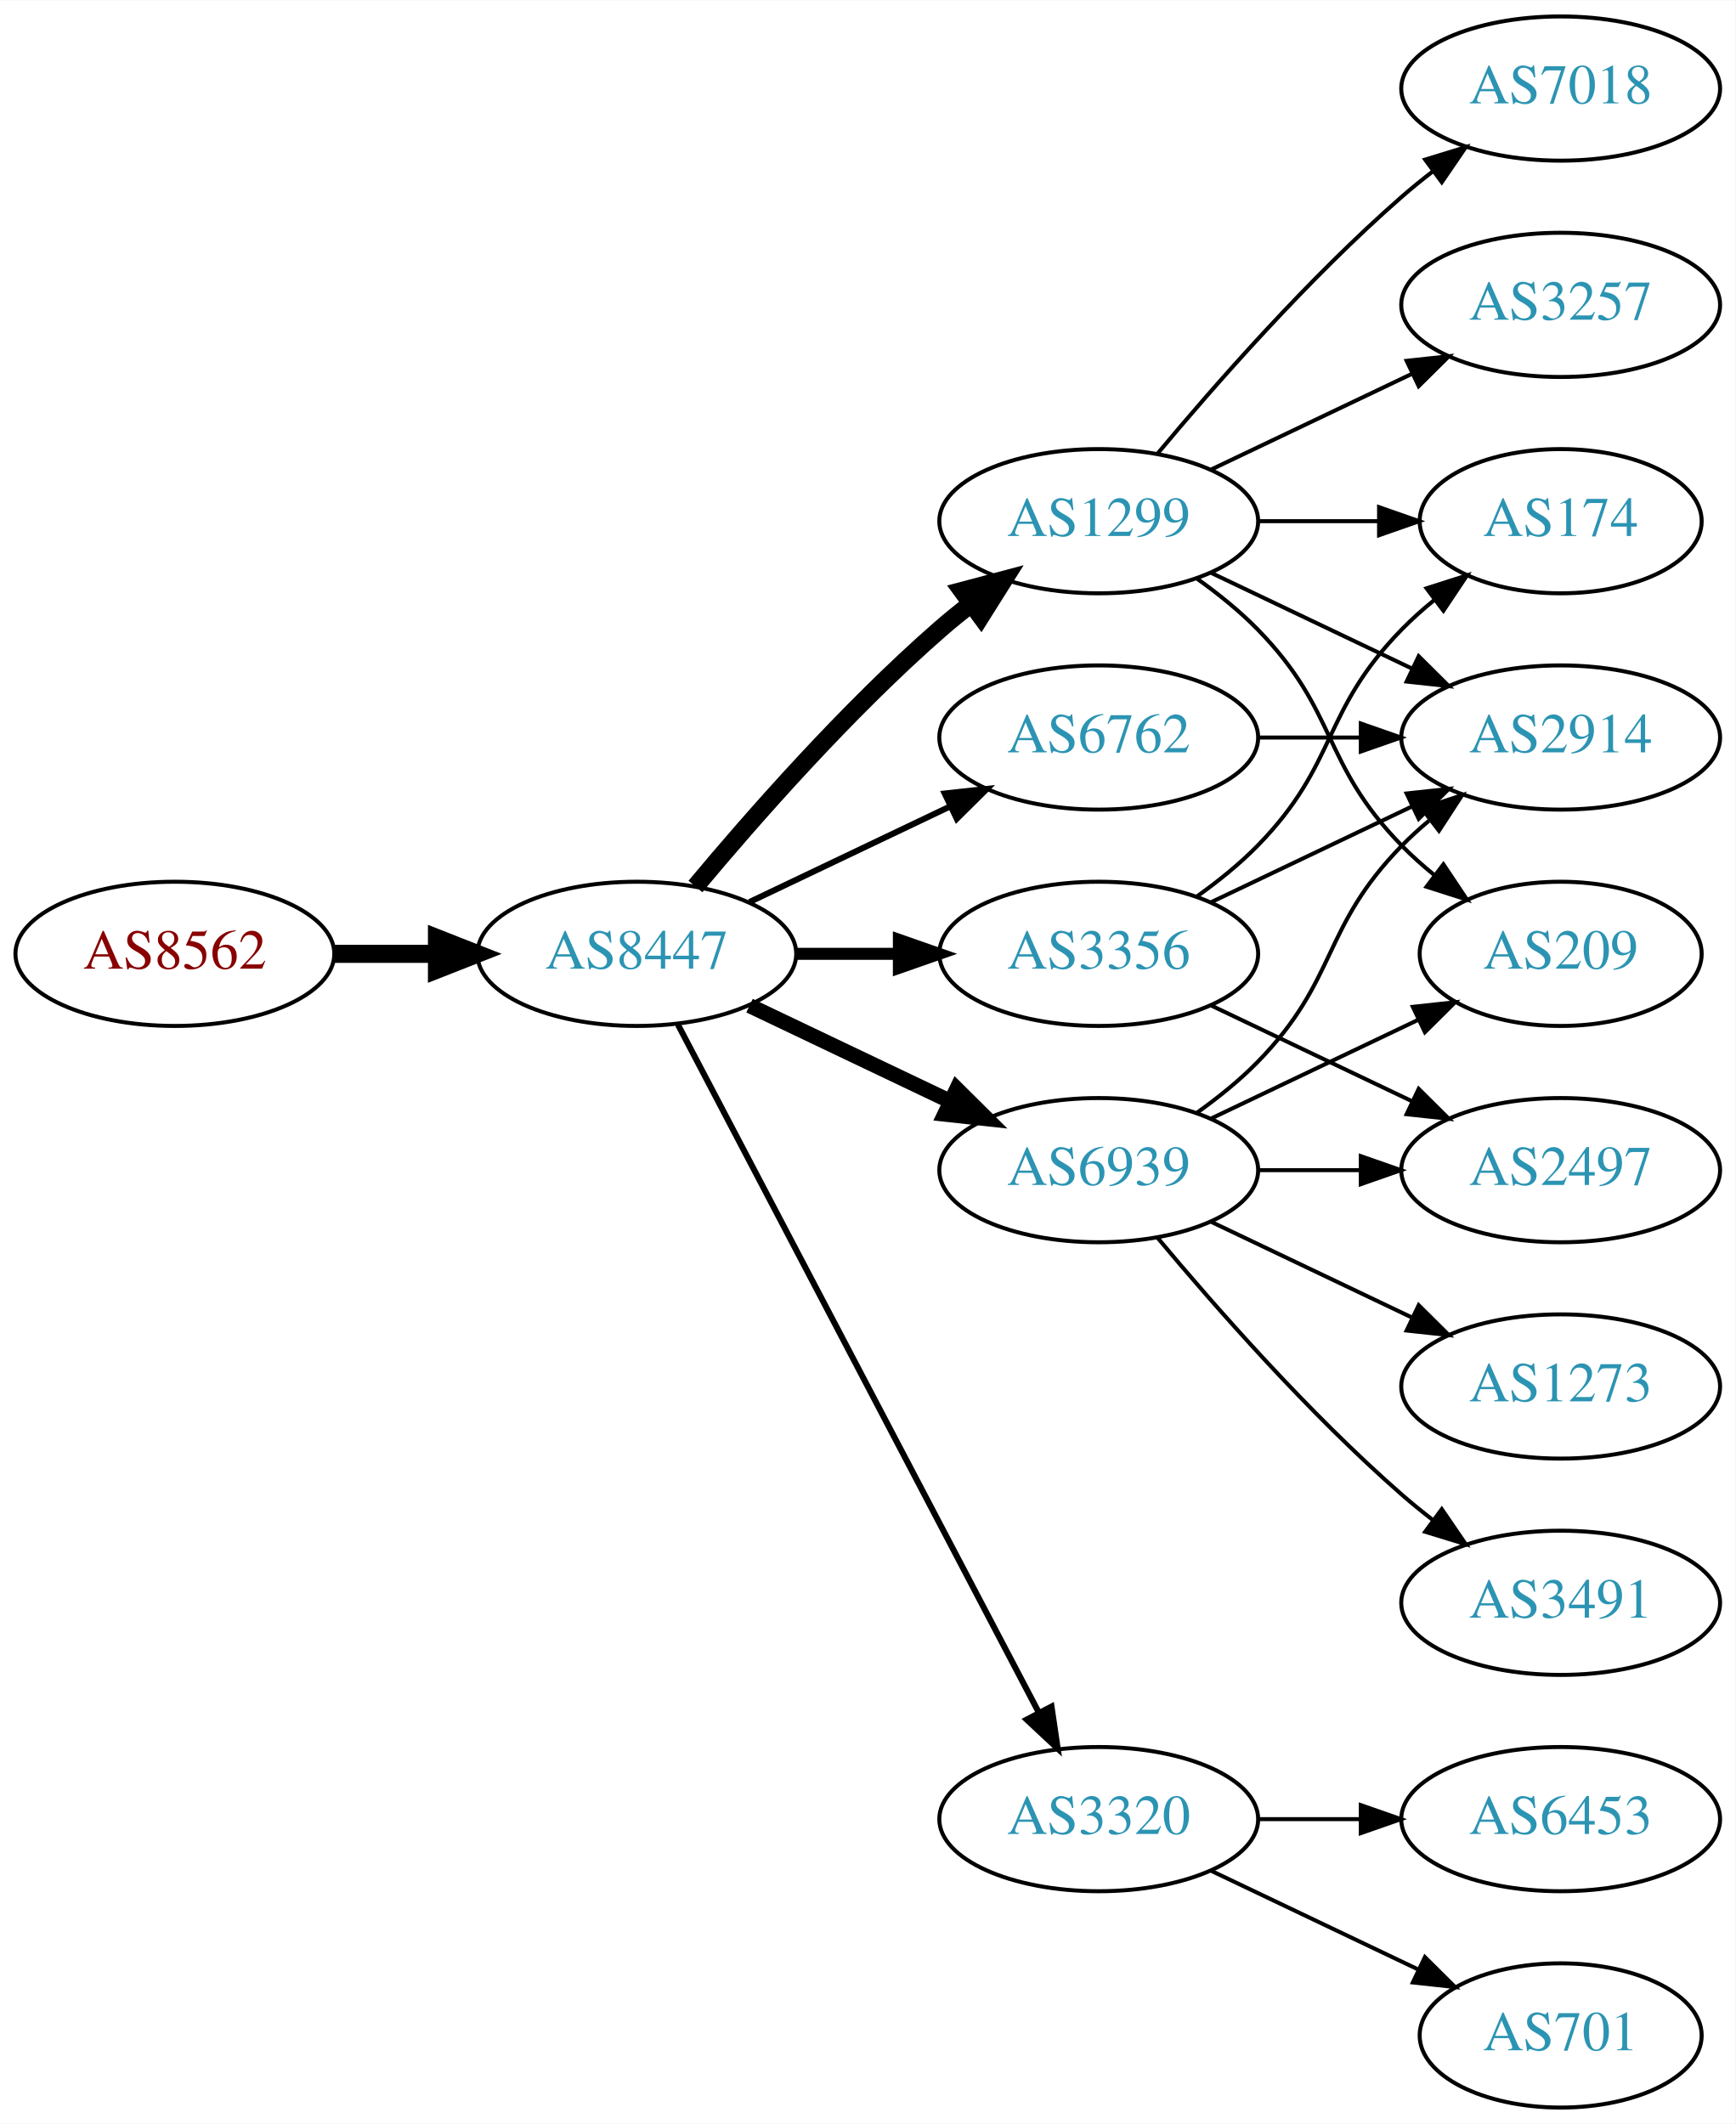
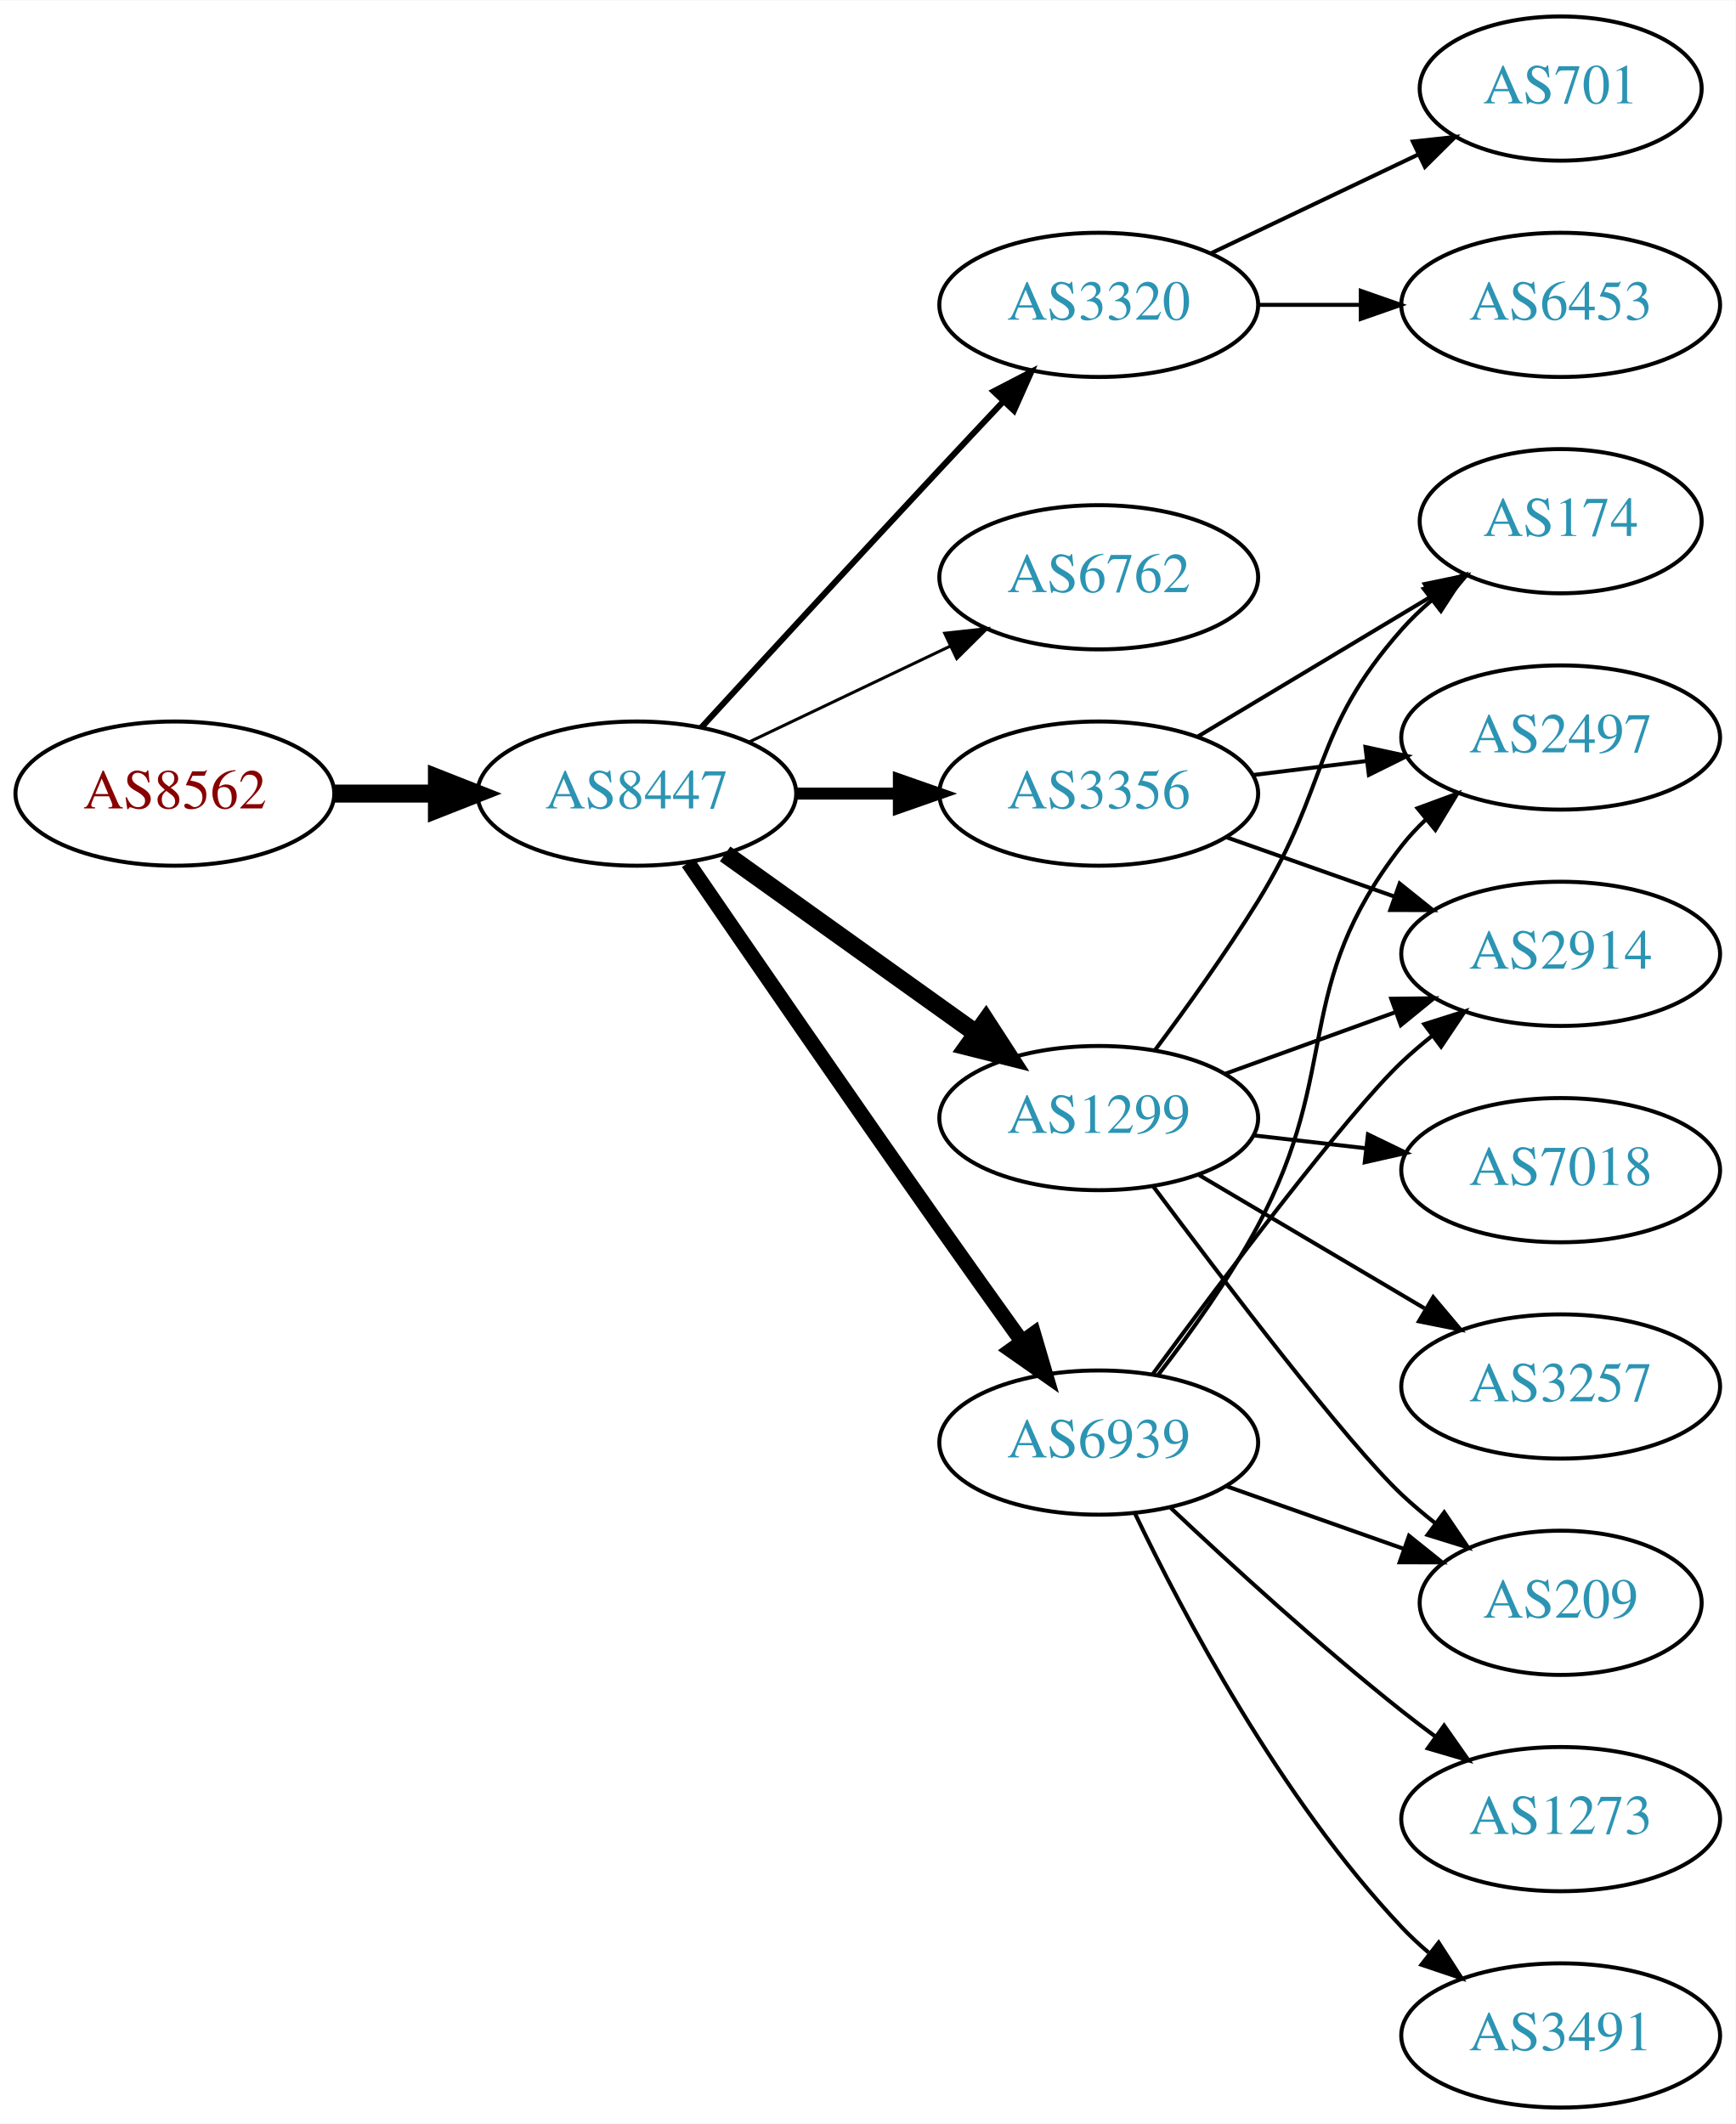
<svg xmlns="http://www.w3.org/2000/svg" xmlns:xlink="http://www.w3.org/1999/xlink" width="433pt" height="530pt" viewBox="0.00 0.00 433.17 530.00">
  <g id="graph0" class="graph" transform="scale(1 1) rotate(0) translate(4 526)">
    <polygon fill="white" stroke="none" points="-4,4 -4,-526 429.172,-526 429.172,4 -4,4" />
    <g id="node1" class="node">
      <g id="a_node1">
        <a xlink:href="/asn/8562" xlink:title="AS8562 ~ A1 Telekom Austria AG [AT]">
-           <ellipse fill="#ffffff" stroke="black" cx="39.647" cy="-288" rx="39.794" ry="18" />
-           <text text-anchor="middle" x="39.647" y="-284.3" font-family="Times,serif" font-size="14.00" fill="#880000">AS8562</text>
+           <ellipse fill="#ffffff" stroke="black" cx="39.647" cy="-328" rx="39.794" ry="18" />
+           <text text-anchor="middle" x="39.647" y="-324.3" font-family="Times,serif" font-size="14.00" fill="#880000">AS8562</text>
        </a>
      </g>
    </g>
    <g id="node2" class="node">
      <g id="a_node2">
        <a xlink:href="/asn/8447" xlink:title="AS8447 ~ A1 Telekom Austria AG [AT]">
-           <ellipse fill="#ffffff" stroke="black" cx="154.939" cy="-288" rx="39.794" ry="18" />
-           <text text-anchor="middle" x="154.939" y="-284.3" font-family="Times,serif" font-size="14.00" fill="#2c94b3">AS8447</text>
+           <ellipse fill="#ffffff" stroke="black" cx="154.939" cy="-328" rx="39.794" ry="18" />
+           <text text-anchor="middle" x="154.939" y="-324.3" font-family="Times,serif" font-size="14.00" fill="#2c94b3">AS8447</text>
        </a>
      </g>
    </g>
    <g id="edge1" class="edge">
-       <path fill="none" stroke="black" stroke-width="4.5" d="M79.319,-288C87.522,-288 96.286,-288 104.818,-288" />
-       <polygon fill="black" stroke="black" stroke-width="4.5" points="105.057,-291.938 115.057,-288 105.057,-284.063 105.057,-291.938" />
+       <path fill="none" stroke="black" stroke-width="4.5" d="M79.319,-328C87.522,-328 96.286,-328 104.818,-328" />
+       <polygon fill="black" stroke="black" stroke-width="4.5" points="105.057,-331.938 115.057,-328 105.057,-324.063 105.057,-331.938" />
    </g>
    <g id="node3" class="node">
      <g id="a_node3">
-         <a xlink:href="/asn/1299" xlink:title="AS1299 ~ Telia Carrier [EU]">
-           <ellipse fill="#ffffff" stroke="black" cx="270.232" cy="-396" rx="39.794" ry="18" />
-           <text text-anchor="middle" x="270.232" y="-392.3" font-family="Times,serif" font-size="14.00" fill="#2c94b3">AS1299</text>
+         <a xlink:href="/asn/3320" xlink:title="AS3320 ~ DTAG [DE]">
+           <ellipse fill="#ffffff" stroke="black" cx="270.232" cy="-450" rx="39.794" ry="18" />
+           <text text-anchor="middle" x="270.232" y="-446.3" font-family="Times,serif" font-size="14.00" fill="#2c94b3">AS3320</text>
        </a>
      </g>
    </g>
    <g id="edge2" class="edge">
-       <path fill="none" stroke="black" stroke-width="4.5" d="M169.569,-304.817C183.852,-321.929 207.398,-348.745 230.586,-369 233.052,-371.154 235.69,-373.294 238.388,-375.372" />
-       <polygon fill="black" stroke="black" stroke-width="4.5" points="236.153,-378.616 246.542,-381.37 240.82,-372.273 236.153,-378.616" />
+       <path fill="none" stroke="black" stroke-width="1.5" d="M171.04,-344.494C186.08,-360.898 209.855,-386.757 230.586,-409 235.721,-414.51 241.264,-420.414 246.504,-425.978" />
+       <polygon fill="black" stroke="black" stroke-width="1.5" points="243.987,-428.411 253.395,-433.284 249.079,-423.608 243.987,-428.411" />
    </g>
    <g id="node4" class="node">
      <g id="a_node4">
-         <a xlink:href="/asn/3356" xlink:title="AS3356 ~ Level 3 Parent, LLC [US]">
-           <ellipse fill="#ffffff" stroke="black" cx="270.232" cy="-288" rx="39.794" ry="18" />
-           <text text-anchor="middle" x="270.232" y="-284.3" font-family="Times,serif" font-size="14.00" fill="#2c94b3">AS3356</text>
+         <a xlink:href="/asn/6762" xlink:title="AS6762 ~ TELECOM ITALIA SPARKLE S.p.A. [IT]">
+           <ellipse fill="#ffffff" stroke="black" cx="270.232" cy="-382" rx="39.794" ry="18" />
+           <text text-anchor="middle" x="270.232" y="-378.3" font-family="Times,serif" font-size="14.00" fill="#2c94b3">AS6762</text>
        </a>
      </g>
    </g>
    <g id="edge3" class="edge">
-       <path fill="none" stroke="black" stroke-width="3" d="M194.612,-288C202.815,-288 211.579,-288 220.111,-288" />
-       <polygon fill="black" stroke="black" stroke-width="3" points="220.35,-291.5 230.35,-288 220.35,-284.5 220.35,-291.5" />
+       <path fill="none" stroke="black" stroke-width="0.75" d="M183.076,-340.934C198.07,-348.081 216.891,-357.052 233.114,-364.785" />
+       <polygon fill="black" stroke="black" stroke-width="0.75" points="231.784,-368.028 242.317,-369.171 234.796,-361.709 231.784,-368.028" />
    </g>
    <g id="node5" class="node">
      <g id="a_node5">
-         <a xlink:href="/asn/3320" xlink:title="AS3320 ~ DTAG [DE]">
-           <ellipse fill="#ffffff" stroke="black" cx="270.232" cy="-72" rx="39.794" ry="18" />
-           <text text-anchor="middle" x="270.232" y="-68.3" font-family="Times,serif" font-size="14.00" fill="#2c94b3">AS3320</text>
+         <a xlink:href="/asn/3356" xlink:title="AS3356 ~ Level 3 Parent, LLC [US]">
+           <ellipse fill="#ffffff" stroke="black" cx="270.232" cy="-328" rx="39.794" ry="18" />
+           <text text-anchor="middle" x="270.232" y="-324.3" font-family="Times,serif" font-size="14.00" fill="#2c94b3">AS3356</text>
        </a>
      </g>
    </g>
    <g id="edge4" class="edge">
-       <path fill="none" stroke="black" stroke-width="1.5" d="M165.211,-270.324C185.052,-232.495 231.73,-143.501 255.216,-98.722" />
-       <polygon fill="black" stroke="black" stroke-width="1.5" points="258.447,-100.099 259.992,-89.618 252.247,-96.848 258.447,-100.099" />
+       <path fill="none" stroke="black" stroke-width="3" d="M194.612,-328C202.815,-328 211.579,-328 220.111,-328" />
+       <polygon fill="black" stroke="black" stroke-width="3" points="220.35,-331.5 230.35,-328 220.35,-324.5 220.35,-331.5" />
    </g>
    <g id="node6" class="node">
      <g id="a_node6">
-         <a xlink:href="/asn/6762" xlink:title="AS6762 ~ TELECOM ITALIA SPARKLE S.p.A. [IT]">
-           <ellipse fill="#ffffff" stroke="black" cx="270.232" cy="-342" rx="39.794" ry="18" />
-           <text text-anchor="middle" x="270.232" y="-338.3" font-family="Times,serif" font-size="14.00" fill="#2c94b3">AS6762</text>
+         <a xlink:href="/asn/6939" xlink:title="AS6939 ~ Hurricane Electric LLC [US]">
+           <ellipse fill="#ffffff" stroke="black" cx="270.232" cy="-166" rx="39.794" ry="18" />
+           <text text-anchor="middle" x="270.232" y="-162.3" font-family="Times,serif" font-size="14.00" fill="#2c94b3">AS6939</text>
        </a>
      </g>
    </g>
    <g id="edge5" class="edge">
-       <path fill="none" stroke="black" stroke-width="1.5" d="M183.076,-300.934C198.07,-308.081 216.891,-317.052 233.114,-324.785" />
-       <polygon fill="black" stroke="black" stroke-width="1.5" points="231.784,-328.028 242.317,-329.171 234.796,-321.709 231.784,-328.028" />
+       <path fill="none" stroke="black" stroke-width="3.75" d="M167.747,-310.731C182.39,-289.358 208.163,-251.88 230.586,-220 237.22,-210.567 244.571,-200.261 251.065,-191.205" />
+       <polygon fill="black" stroke="black" stroke-width="3.75" points="253.986,-193.138 256.977,-182.974 248.3,-189.054 253.986,-193.138" />
    </g>
    <g id="node7" class="node">
      <g id="a_node7">
-         <a xlink:href="/asn/6939" xlink:title="AS6939 ~ Hurricane Electric LLC [US]">
-           <ellipse fill="#ffffff" stroke="black" cx="270.232" cy="-234" rx="39.794" ry="18" />
-           <text text-anchor="middle" x="270.232" y="-230.3" font-family="Times,serif" font-size="14.00" fill="#2c94b3">AS6939</text>
+         <a xlink:href="/asn/1299" xlink:title="AS1299 ~ Telia Carrier [EU]">
+           <ellipse fill="#ffffff" stroke="black" cx="270.232" cy="-247" rx="39.794" ry="18" />
+           <text text-anchor="middle" x="270.232" y="-243.3" font-family="Times,serif" font-size="14.00" fill="#2c94b3">AS1299</text>
        </a>
      </g>
    </g>
    <g id="edge6" class="edge">
-       <path fill="none" stroke="black" stroke-width="3.75" d="M183.076,-275.066C198.07,-267.919 216.891,-258.948 233.114,-251.215" />
-       <polygon fill="black" stroke="black" stroke-width="3.75" points="234.796,-254.291 242.317,-246.829 231.784,-247.972 234.796,-254.291" />
+       <path fill="none" stroke="black" stroke-width="4.5" d="M176.983,-312.954C194.598,-300.361 219.936,-282.245 239.602,-268.184" />
+       <polygon fill="black" stroke="black" stroke-width="4.5" points="242.072,-271.259 247.917,-262.24 237.492,-264.853 242.072,-271.259" />
    </g>
    <g id="node8" class="node">
      <g id="a_node8">
-         <a xlink:href="/asn/2914" xlink:title="AS2914 ~ NTT America, Inc. [US]">
-           <ellipse fill="#ffffff" stroke="black" cx="385.525" cy="-342" rx="39.794" ry="18" />
-           <text text-anchor="middle" x="385.525" y="-338.3" font-family="Times,serif" font-size="14.00" fill="#2c94b3">AS2914</text>
+         <a xlink:href="/asn/701" xlink:title="AS701 ~ UUNET [US]">
+           <ellipse fill="#ffffff" stroke="black" cx="385.525" cy="-504" rx="35.194" ry="18" />
+           <text text-anchor="middle" x="385.525" y="-500.3" font-family="Times,serif" font-size="14.00" fill="#2c94b3">AS701</text>
        </a>
      </g>
    </g>
    <g id="edge7" class="edge">
-       <path fill="none" stroke="black" d="M298.369,-383.066C313.363,-375.919 332.184,-366.948 348.407,-359.215" />
-       <polygon fill="black" stroke="black" points="350.089,-362.291 357.61,-354.829 347.077,-355.972 350.089,-362.291" />
+       <path fill="none" stroke="black" d="M298.369,-462.934C313.801,-470.29 333.286,-479.577 349.821,-487.459" />
+       <polygon fill="black" stroke="black" points="348.63,-490.768 359.163,-491.911 351.642,-484.449 348.63,-490.768" />
    </g>
    <g id="node9" class="node">
      <g id="a_node9">
-         <a xlink:href="/asn/7018" xlink:title="AS7018 ~ AT&amp;T Services, Inc. [US]">
-           <ellipse fill="#ffffff" stroke="black" cx="385.525" cy="-504" rx="39.794" ry="18" />
-           <text text-anchor="middle" x="385.525" y="-500.3" font-family="Times,serif" font-size="14.00" fill="#2c94b3">AS7018</text>
+         <a xlink:href="/asn/6453" xlink:title="AS6453 ~ TATA COMMUNICATIONS (AMERICA) INC [US]">
+           <ellipse fill="#ffffff" stroke="black" cx="385.525" cy="-450" rx="39.794" ry="18" />
+           <text text-anchor="middle" x="385.525" y="-446.3" font-family="Times,serif" font-size="14.00" fill="#2c94b3">AS6453</text>
        </a>
      </g>
    </g>
    <g id="edge8" class="edge">
-       <path fill="none" stroke="black" d="M284.862,-412.817C299.145,-429.929 322.691,-456.745 345.879,-477 348.345,-479.154 350.983,-481.294 353.681,-483.372" />
-       <polygon fill="black" stroke="black" points="351.706,-486.264 361.835,-489.37 355.854,-480.625 351.706,-486.264" />
+       <path fill="none" stroke="black" d="M309.905,-450C318.108,-450 326.872,-450 335.404,-450" />
+       <polygon fill="black" stroke="black" points="335.643,-453.5 345.643,-450 335.643,-446.5 335.643,-453.5" />
    </g>
    <g id="node10" class="node">
      <g id="a_node10">
+         <a xlink:href="/asn/2497" xlink:title="AS2497 ~ Internet Initiative Japan Inc. [JP]">
+           <ellipse fill="#ffffff" stroke="black" cx="385.525" cy="-342" rx="39.794" ry="18" />
+           <text text-anchor="middle" x="385.525" y="-338.3" font-family="Times,serif" font-size="14.00" fill="#2c94b3">AS2497</text>
+         </a>
+       </g>
+     </g>
+     <g id="edge9" class="edge">
+       <path fill="none" stroke="black" d="M308.643,-332.623C317.731,-333.746 327.568,-334.962 337.053,-336.134" />
+       <polygon fill="black" stroke="black" points="336.801,-339.629 347.154,-337.382 337.659,-332.682 336.801,-339.629" />
+     </g>
+     <g id="node11" class="node">
+       <g id="a_node11">
        <a xlink:href="/asn/174" xlink:title="AS174 ~ Cogent Communications [US]">
          <ellipse fill="#ffffff" stroke="black" cx="385.525" cy="-396" rx="35.194" ry="18" />
          <text text-anchor="middle" x="385.525" y="-392.3" font-family="Times,serif" font-size="14.00" fill="#2c94b3">AS174</text>
        </a>
      </g>
    </g>
-     <g id="edge9" class="edge">
-       <path fill="none" stroke="black" d="M309.905,-396C319.61,-396 330.101,-396 340.064,-396" />
-       <polygon fill="black" stroke="black" points="340.2,-399.5 350.2,-396 340.2,-392.5 340.2,-399.5" />
-     </g>
-     <g id="node11" class="node">
-       <g id="a_node11">
-         <a xlink:href="/asn/209" xlink:title="AS209 ~ CenturyLink Communications, LLC [US]">
-           <ellipse fill="#ffffff" stroke="black" cx="385.525" cy="-288" rx="35.194" ry="18" />
-           <text text-anchor="middle" x="385.525" y="-284.3" font-family="Times,serif" font-size="14.00" fill="#2c94b3">AS209</text>
-         </a>
-       </g>
-     </g>
    <g id="edge10" class="edge">
-       <path fill="none" stroke="black" d="M294.826,-381.611C300.082,-377.852 305.414,-373.563 309.879,-369 330.051,-348.383 325.706,-335.617 345.879,-315 348.358,-312.466 351.105,-310.017 353.957,-307.696" />
-       <polygon fill="black" stroke="black" points="356.26,-310.343 362.142,-301.532 352.049,-304.752 356.26,-310.343" />
+       <path fill="none" stroke="black" d="M294.982,-342.255C311.934,-352.429 334.899,-366.214 353.328,-377.275" />
+       <polygon fill="black" stroke="black" points="351.589,-380.313 361.964,-382.459 355.192,-374.311 351.589,-380.313" />
    </g>
    <g id="node12" class="node">
      <g id="a_node12">
-         <a xlink:href="/asn/3257" xlink:title="AS3257 ~ GTT [DE]">
-           <ellipse fill="#ffffff" stroke="black" cx="385.525" cy="-450" rx="39.794" ry="18" />
-           <text text-anchor="middle" x="385.525" y="-446.3" font-family="Times,serif" font-size="14.00" fill="#2c94b3">AS3257</text>
+         <a xlink:href="/asn/2914" xlink:title="AS2914 ~ NTT America, Inc. [US]">
+           <ellipse fill="#ffffff" stroke="black" cx="385.525" cy="-288" rx="39.794" ry="18" />
+           <text text-anchor="middle" x="385.525" y="-284.3" font-family="Times,serif" font-size="14.00" fill="#2c94b3">AS2914</text>
        </a>
      </g>
    </g>
    <g id="edge11" class="edge">
-       <path fill="none" stroke="black" d="M298.369,-408.934C313.363,-416.081 332.184,-425.052 348.407,-432.785" />
-       <polygon fill="black" stroke="black" points="347.077,-436.028 357.61,-437.171 350.089,-429.709 347.077,-436.028" />
+       <path fill="none" stroke="black" d="M302.19,-317.07C315.054,-312.528 330.16,-307.195 343.896,-302.345" />
+       <polygon fill="black" stroke="black" points="345.341,-305.547 353.605,-298.917 343.01,-298.946 345.341,-305.547" />
    </g>
    <g id="edge13" class="edge">
-       <path fill="none" stroke="black" d="M298.369,-300.934C313.363,-308.081 332.184,-317.052 348.407,-324.785" />
-       <polygon fill="black" stroke="black" points="347.077,-328.028 357.61,-329.171 350.089,-321.709 347.077,-328.028" />
-     </g>
-     <g id="edge14" class="edge">
-       <path fill="none" stroke="black" d="M294.826,-302.389C300.082,-306.148 305.414,-310.437 309.879,-315 330.051,-335.617 325.706,-348.383 345.879,-369 348.358,-371.534 351.105,-373.983 353.957,-376.304" />
-       <polygon fill="black" stroke="black" points="352.049,-379.248 362.142,-382.468 356.26,-373.657 352.049,-379.248" />
+       <path fill="none" stroke="black" d="M284.961,-182.766C292.948,-193.07 302.803,-206.788 309.879,-220 331.196,-259.803 318.138,-279.375 345.879,-315 347.67,-317.301 349.712,-319.484 351.898,-321.538" />
+       <polygon fill="black" stroke="black" points="349.801,-324.344 359.743,-328.005 354.254,-318.943 349.801,-324.344" />
+     </g>
+     <g id="edge16" class="edge">
+       <path fill="none" stroke="black" d="M283.727,-183.113C301.177,-206.796 332.237,-248.104 345.879,-261 348.258,-263.249 350.837,-265.454 353.496,-267.575" />
+       <polygon fill="black" stroke="black" points="351.488,-270.444 361.589,-273.64 355.686,-264.843 351.488,-270.444" />
    </g>
    <g id="node13" class="node">
      <g id="a_node13">
-         <a xlink:href="/asn/2497" xlink:title="AS2497 ~ Internet Initiative Japan Inc. [JP]">
-           <ellipse fill="#ffffff" stroke="black" cx="385.525" cy="-234" rx="39.794" ry="18" />
-           <text text-anchor="middle" x="385.525" y="-230.3" font-family="Times,serif" font-size="14.00" fill="#2c94b3">AS2497</text>
+         <a xlink:href="/asn/1273" xlink:title="AS1273 ~ Vodafone Group PLC [EU]">
+           <ellipse fill="#ffffff" stroke="black" cx="385.525" cy="-72" rx="39.794" ry="18" />
+           <text text-anchor="middle" x="385.525" y="-68.3" font-family="Times,serif" font-size="14.00" fill="#2c94b3">AS1273</text>
        </a>
      </g>
    </g>
    <g id="edge12" class="edge">
-       <path fill="none" stroke="black" d="M298.369,-275.066C313.363,-267.919 332.184,-258.948 348.407,-251.215" />
-       <polygon fill="black" stroke="black" points="350.089,-254.291 357.61,-246.829 347.077,-247.972 350.089,-254.291" />
+       <path fill="none" stroke="black" d="M288.207,-149.68C303.01,-135.716 325.279,-115.342 345.879,-99 348.59,-96.849 351.46,-94.672 354.362,-92.537" />
+       <polygon fill="black" stroke="black" points="356.436,-95.356 362.521,-86.683 352.356,-89.669 356.436,-95.356" />
    </g>
    <g id="node14" class="node">
      <g id="a_node14">
-         <a xlink:href="/asn/6453" xlink:title="AS6453 ~ TATA COMMUNICATIONS (AMERICA) INC [US]">
-           <ellipse fill="#ffffff" stroke="black" cx="385.525" cy="-72" rx="39.794" ry="18" />
-           <text text-anchor="middle" x="385.525" y="-68.3" font-family="Times,serif" font-size="14.00" fill="#2c94b3">AS6453</text>
-         </a>
-       </g>
-     </g>
-     <g id="edge15" class="edge">
-       <path fill="none" stroke="black" d="M309.905,-72C318.108,-72 326.872,-72 335.404,-72" />
-       <polygon fill="black" stroke="black" points="335.643,-75.5 345.643,-72 335.643,-68.5 335.643,-75.5" />
+         <a xlink:href="/asn/209" xlink:title="AS209 ~ CenturyLink Communications, LLC [US]">
+           <ellipse fill="#ffffff" stroke="black" cx="385.525" cy="-126" rx="35.194" ry="18" />
+           <text text-anchor="middle" x="385.525" y="-122.3" font-family="Times,serif" font-size="14.00" fill="#2c94b3">AS209</text>
+         </a>
+       </g>
+     </g>
+     <g id="edge14" class="edge">
+       <path fill="none" stroke="black" d="M302.19,-155.07C315.817,-150.258 331.961,-144.559 346.327,-139.486" />
+       <polygon fill="black" stroke="black" points="347.673,-142.723 355.937,-136.094 345.342,-136.123 347.673,-142.723" />
    </g>
    <g id="node15" class="node">
      <g id="a_node15">
-         <a xlink:href="/asn/701" xlink:title="AS701 ~ UUNET [US]">
-           <ellipse fill="#ffffff" stroke="black" cx="385.525" cy="-18" rx="35.194" ry="18" />
-           <text text-anchor="middle" x="385.525" y="-14.3" font-family="Times,serif" font-size="14.00" fill="#2c94b3">AS701</text>
-         </a>
-       </g>
-     </g>
-     <g id="edge16" class="edge">
-       <path fill="none" stroke="black" d="M298.369,-59.066C313.801,-51.71 333.286,-42.423 349.821,-34.541" />
-       <polygon fill="black" stroke="black" points="351.642,-37.551 359.163,-30.089 348.63,-31.232 351.642,-37.551" />
+         <a xlink:href="/asn/3491" xlink:title="AS3491 ~ PCCW Global, Inc. [US]">
+           <ellipse fill="#ffffff" stroke="black" cx="385.525" cy="-18" rx="39.794" ry="18" />
+           <text text-anchor="middle" x="385.525" y="-14.3" font-family="Times,serif" font-size="14.00" fill="#2c94b3">AS3491</text>
+         </a>
+       </g>
+     </g>
+     <g id="edge15" class="edge">
+       <path fill="none" stroke="black" d="M279.196,-148.462C291.134,-123.48 315.541,-77.12 345.879,-45 347.934,-42.825 350.19,-40.72 352.548,-38.71" />
+       <polygon fill="black" stroke="black" points="355.072,-41.181 360.814,-32.276 350.772,-35.656 355.072,-41.181" />
+     </g>
+     <g id="edge19" class="edge">
+       <path fill="none" stroke="black" d="M284.372,-264.105C292.151,-274.529 301.994,-288.255 309.879,-301 327.87,-330.081 323.229,-343.38 345.879,-369 348.102,-371.514 350.604,-373.915 353.238,-376.176" />
+       <polygon fill="black" stroke="black" points="351.349,-379.14 361.395,-382.505 355.64,-373.609 351.349,-379.14" />
+     </g>
+     <g id="edge21" class="edge">
+       <path fill="none" stroke="black" d="M301.891,-258.095C314.863,-262.79 330.157,-268.324 344.038,-273.348" />
+       <polygon fill="black" stroke="black" points="343.248,-276.784 353.842,-276.896 345.63,-270.202 343.248,-276.784" />
    </g>
    <g id="edge17" class="edge">
-       <path fill="none" stroke="black" d="M309.905,-342C318.108,-342 326.872,-342 335.404,-342" />
-       <polygon fill="black" stroke="black" points="335.643,-345.5 345.643,-342 335.643,-338.5 335.643,-345.5" />
-     </g>
-     <g id="edge19" class="edge">
-       <path fill="none" stroke="black" d="M294.826,-248.389C300.082,-252.148 305.414,-256.437 309.879,-261 330.051,-281.617 325.706,-294.383 345.879,-315 347.972,-317.139 350.255,-319.218 352.632,-321.21" />
-       <polygon fill="black" stroke="black" points="350.875,-324.275 360.931,-327.611 355.15,-318.732 350.875,-324.275" />
-     </g>
-     <g id="edge21" class="edge">
-       <path fill="none" stroke="black" d="M298.369,-246.934C313.801,-254.29 333.286,-263.577 349.821,-271.459" />
-       <polygon fill="black" stroke="black" points="348.63,-274.768 359.163,-275.911 351.642,-268.449 348.63,-274.768" />
-     </g>
-     <g id="edge22" class="edge">
-       <path fill="none" stroke="black" d="M309.905,-234C318.108,-234 326.872,-234 335.404,-234" />
-       <polygon fill="black" stroke="black" points="335.643,-237.5 345.643,-234 335.643,-230.5 335.643,-237.5" />
+       <path fill="none" stroke="black" d="M283.742,-230.071C301.211,-206.644 332.292,-165.778 345.879,-153 348.461,-150.571 351.276,-148.192 354.171,-145.914" />
+       <polygon fill="black" stroke="black" points="356.461,-148.573 362.413,-139.808 352.295,-142.948 356.461,-148.573" />
    </g>
    <g id="node16" class="node">
      <g id="a_node16">
-         <a xlink:href="/asn/1273" xlink:title="AS1273 ~ Vodafone Group PLC [EU]">
-           <ellipse fill="#ffffff" stroke="black" cx="385.525" cy="-180" rx="39.794" ry="18" />
-           <text text-anchor="middle" x="385.525" y="-176.3" font-family="Times,serif" font-size="14.00" fill="#2c94b3">AS1273</text>
+         <a xlink:href="/asn/7018" xlink:title="AS7018 ~ AT&amp;T Services, Inc. [US]">
+           <ellipse fill="#ffffff" stroke="black" cx="385.525" cy="-234" rx="39.794" ry="18" />
+           <text text-anchor="middle" x="385.525" y="-230.3" font-family="Times,serif" font-size="14.00" fill="#2c94b3">AS7018</text>
        </a>
      </g>
    </g>
    <g id="edge18" class="edge">
-       <path fill="none" stroke="black" d="M298.369,-221.066C313.363,-213.919 332.184,-204.948 348.407,-197.215" />
-       <polygon fill="black" stroke="black" points="350.089,-200.291 357.61,-192.829 347.077,-193.972 350.089,-200.291" />
+       <path fill="none" stroke="black" d="M308.957,-242.671C317.939,-241.641 327.637,-240.528 336.995,-239.454" />
+       <polygon fill="black" stroke="black" points="337.429,-242.927 346.965,-238.31 336.631,-235.973 337.429,-242.927" />
    </g>
    <g id="node17" class="node">
      <g id="a_node17">
-         <a xlink:href="/asn/3491" xlink:title="AS3491 ~ PCCW Global, Inc. [US]">
-           <ellipse fill="#ffffff" stroke="black" cx="385.525" cy="-126" rx="39.794" ry="18" />
-           <text text-anchor="middle" x="385.525" y="-122.3" font-family="Times,serif" font-size="14.00" fill="#2c94b3">AS3491</text>
+         <a xlink:href="/asn/3257" xlink:title="AS3257 ~ GTT [DE]">
+           <ellipse fill="#ffffff" stroke="black" cx="385.525" cy="-180" rx="39.794" ry="18" />
+           <text text-anchor="middle" x="385.525" y="-176.3" font-family="Times,serif" font-size="14.00" fill="#2c94b3">AS3257</text>
        </a>
      </g>
    </g>
    <g id="edge20" class="edge">
-       <path fill="none" stroke="black" d="M284.862,-217.183C299.145,-200.071 322.691,-173.255 345.879,-153 348.345,-150.846 350.983,-148.706 353.681,-146.628" />
-       <polygon fill="black" stroke="black" points="355.854,-149.375 361.835,-140.63 351.706,-143.736 355.854,-149.375" />
+       <path fill="none" stroke="black" d="M295.259,-232.791C311.631,-223.109 333.518,-210.165 351.522,-199.518" />
+       <polygon fill="black" stroke="black" points="353.708,-202.292 360.533,-194.188 350.144,-196.266 353.708,-202.292" />
    </g>
  </g>
</svg>
